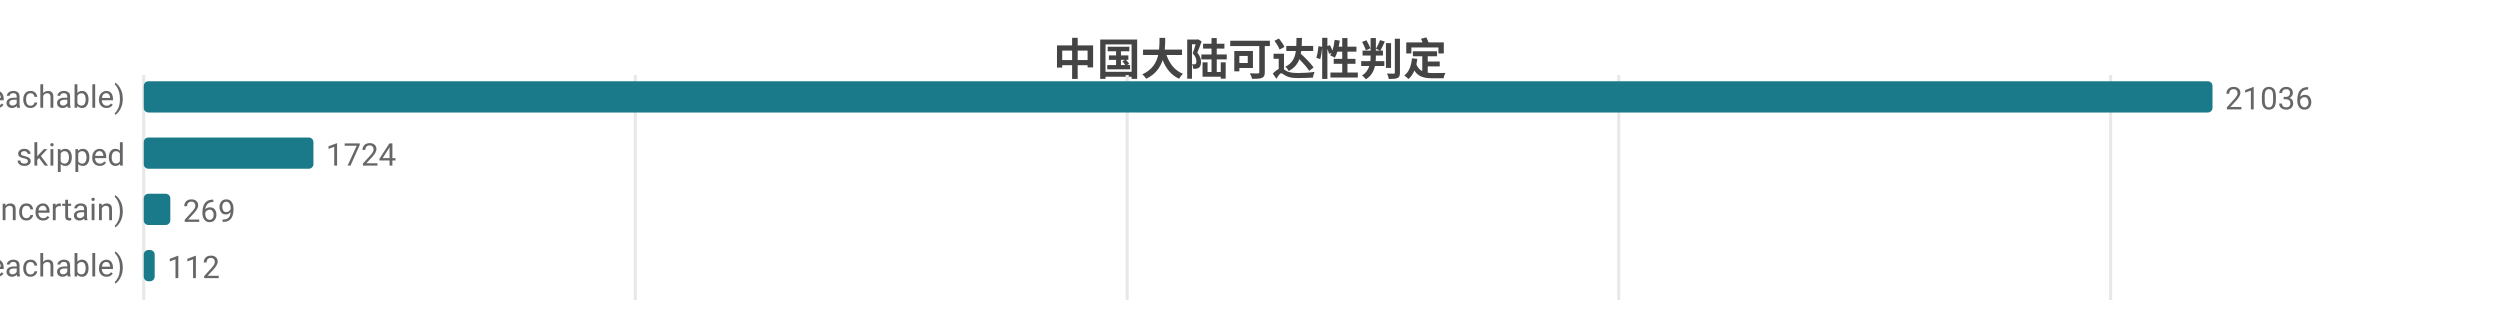
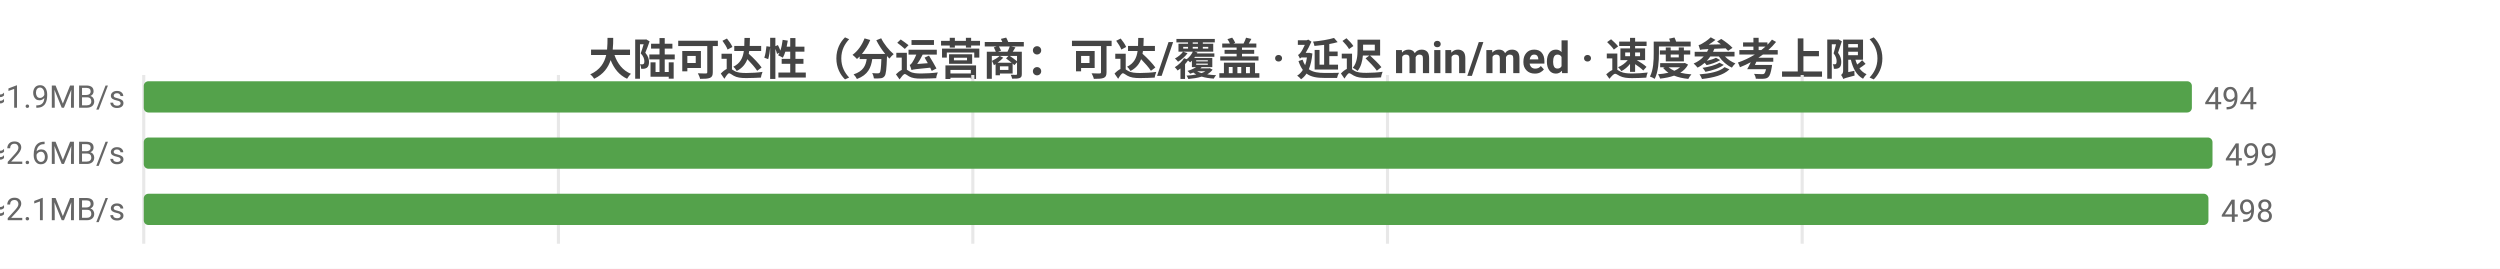
- <svg xmlns="http://www.w3.org/2000/svg" width="800" height="104" viewBox="0 0 800 104">
-   <rect width="800" height="104" fill="#ffffff" />
+ <svg xmlns="http://www.w3.org/2000/svg" width="800" height="86" viewBox="0 0 800 86">
+   <rect width="800" height="86" fill="#ffffff" />
  <style>text{font-family:system-ui,-apple-system,'Segoe UI',Roboto,'PingFang SC','Microsoft YaHei','Noto Sans CJK SC',sans-serif}.g{stroke:#e8e8e8;stroke-width:1}.a{stroke:#999;stroke-width:1}.t{font-size:10px;fill:#666}.m{font-size:10px;text-anchor:middle;fill:#666}.e{font-size:10px;text-anchor:end;fill:#666}.l{font-size:11px;fill:#333}.tt{font-size:14px;font-weight:600;text-anchor:middle;fill:#444}.em{font-size:13px;text-anchor:middle;fill:#999}</style>
-   <text class="tt" x="400.0" y="24">中国大陆可达性判定</text>
-   <line class="g" x1="46" y1="24" x2="46" y2="96" />
-   <line class="g" x1="203.3" y1="24" x2="203.3" y2="96" />
-   <line class="g" x1="360.7" y1="24" x2="360.7" y2="96" />
-   <line class="g" x1="518.0" y1="24" x2="518.0" y2="96" />
-   <line class="g" x1="675.4" y1="24" x2="675.4" y2="96" />
-   <text class="e" x="40" y="35">可达 (reachable)</text>
-   <rect x="46" y="26" width="662" height="10" fill="#1a7a8a" rx="1.5" />
-   <text class="t" x="712" y="35">21036</text>
-   <text class="e" x="40" y="53">skipped</text>
-   <rect x="46" y="44" width="54.3" height="10" fill="#1a7a8a" rx="1.5" />
-   <text class="t" x="104.3" y="53">1724</text>
-   <text class="e" x="40" y="71">不确定 (uncertain)</text>
-   <rect x="46" y="62" width="8.5" height="10" fill="#1a7a8a" rx="1.5" />
-   <text class="t" x="58.5" y="71">269</text>
-   <text class="e" x="40" y="89">不可达 (unreachable)</text>
-   <rect x="46" y="80" width="3.5" height="10" fill="#1a7a8a" rx="1.5" />
-   <text class="t" x="53.5" y="89">112</text>
+   <text class="tt" x="400.0" y="24">大陆可达性（分运营商：可达/覆盖 · 延迟 min/med · 速度参考上限）</text>
+   <line class="g" x1="46" y1="24" x2="46" y2="78" />
+   <line class="g" x1="178.7" y1="24" x2="178.7" y2="78" />
+   <line class="g" x1="311.3" y1="24" x2="311.3" y2="78" />
+   <line class="g" x1="444.0" y1="24" x2="444.0" y2="78" />
+   <line class="g" x1="576.7" y1="24" x2="576.7" y2="78" />
+   <text class="e" x="40" y="35">中国电信  可达 494/495  min40/med251ms  ≈1.9MB/s</text>
+   <rect x="46" y="26" width="655.4" height="10" fill="#54a24b" rx="1.5" />
+   <text class="t" x="705.4" y="35">494</text>
+   <text class="e" x="40" y="53">中国联通  可达 499/499  min35/med188ms  ≈2.6MB/s</text>
+   <rect x="46" y="44" width="662" height="10" fill="#54a24b" rx="1.5" />
+   <text class="t" x="712" y="53">499</text>
+   <text class="e" x="40" y="71">中国移动  可达 498/498  min14/med229ms  ≈2.1MB/s</text>
+   <rect x="46" y="62" width="660.7" height="10" fill="#54a24b" rx="1.5" />
+   <text class="t" x="710.7" y="71">498</text>
</svg>
